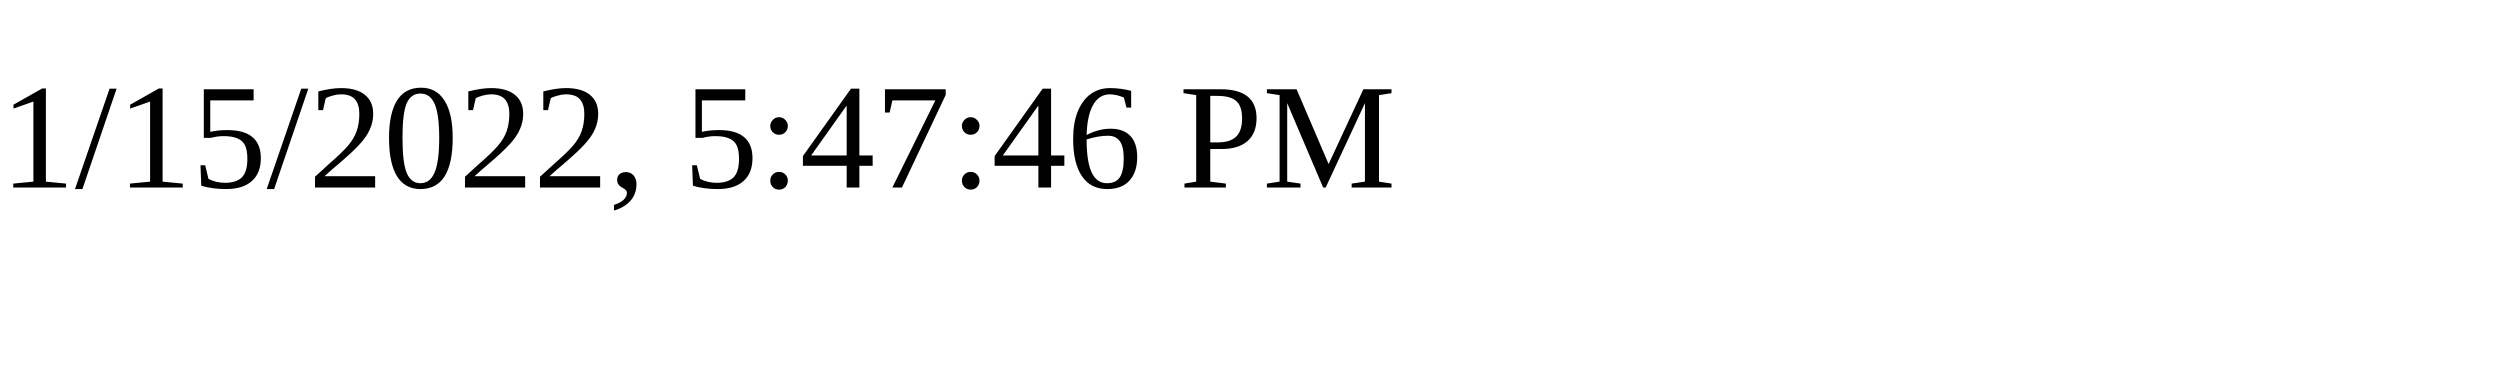
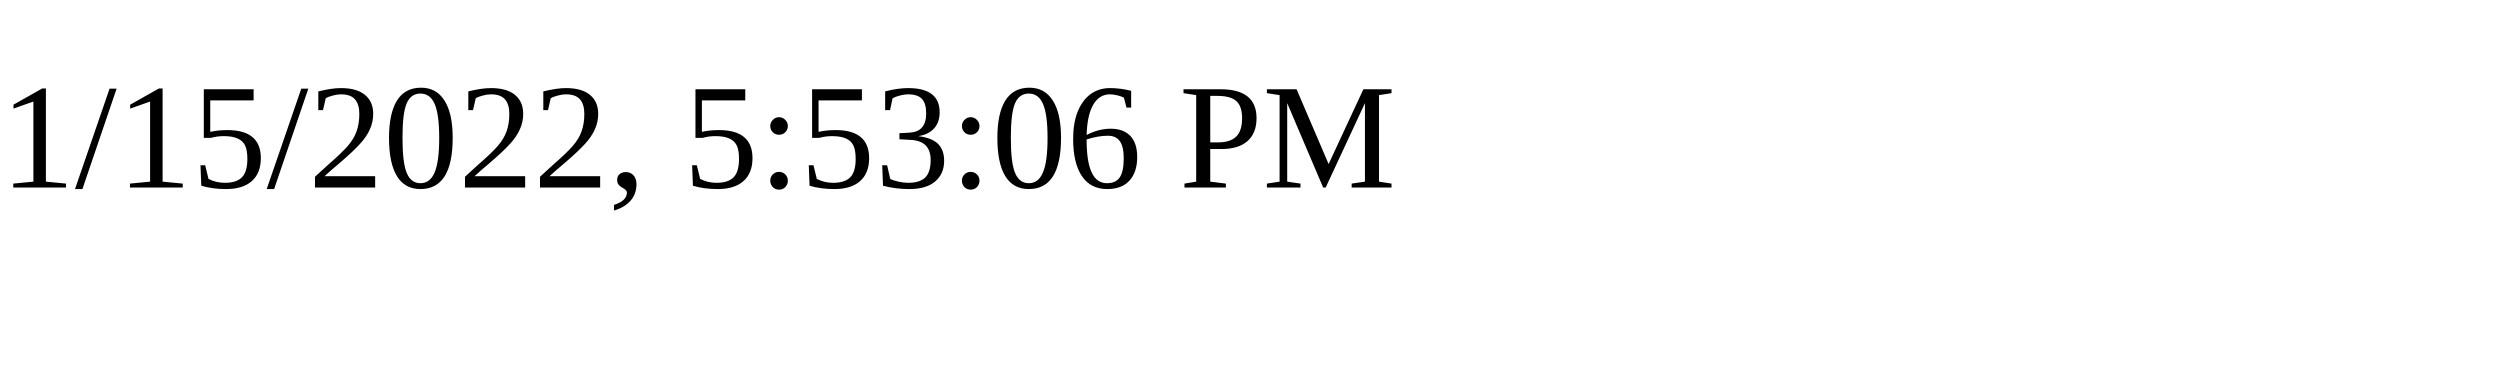
<svg xmlns="http://www.w3.org/2000/svg" height="30" width="200">
-   <text x="0" y="15">1/15/2022, 5:47:46 PM</text>
+   <text x="0" y="15">1/15/2022, 5:53:06 PM</text>
</svg>
